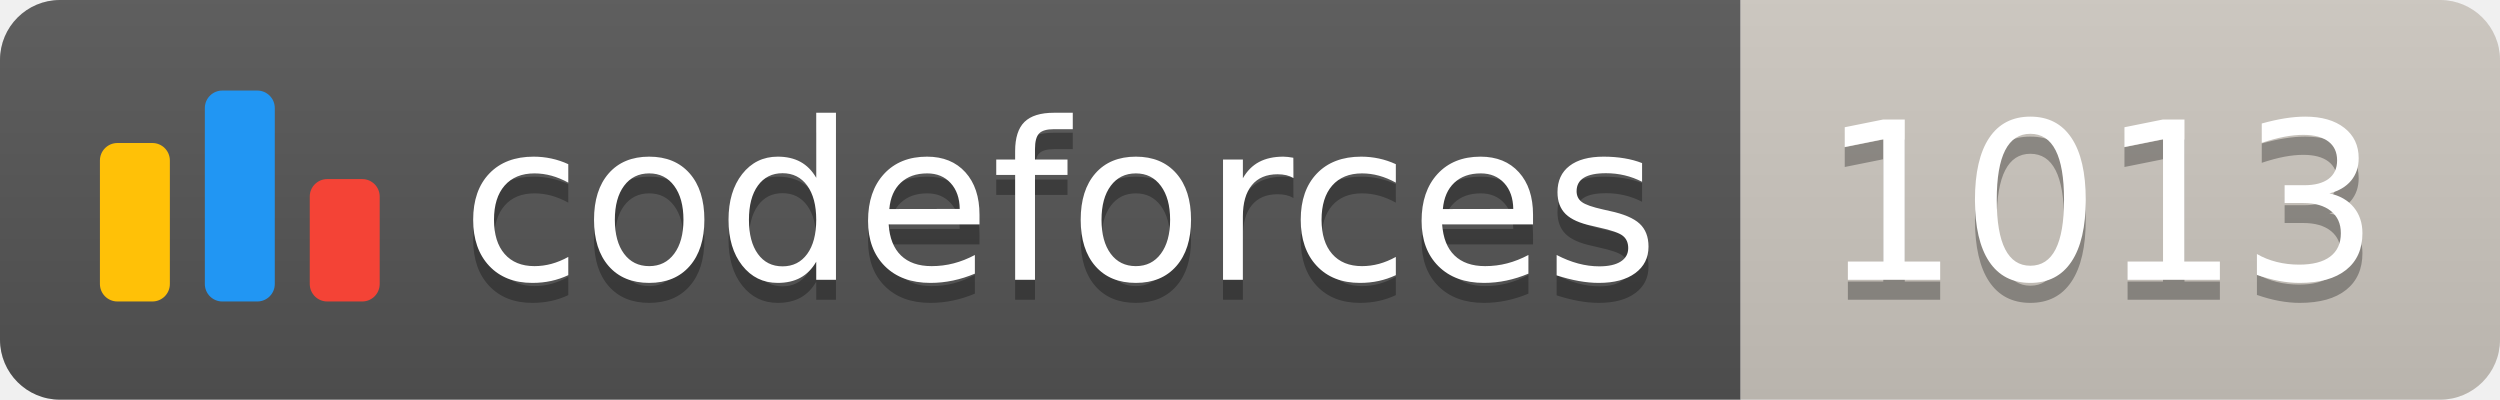
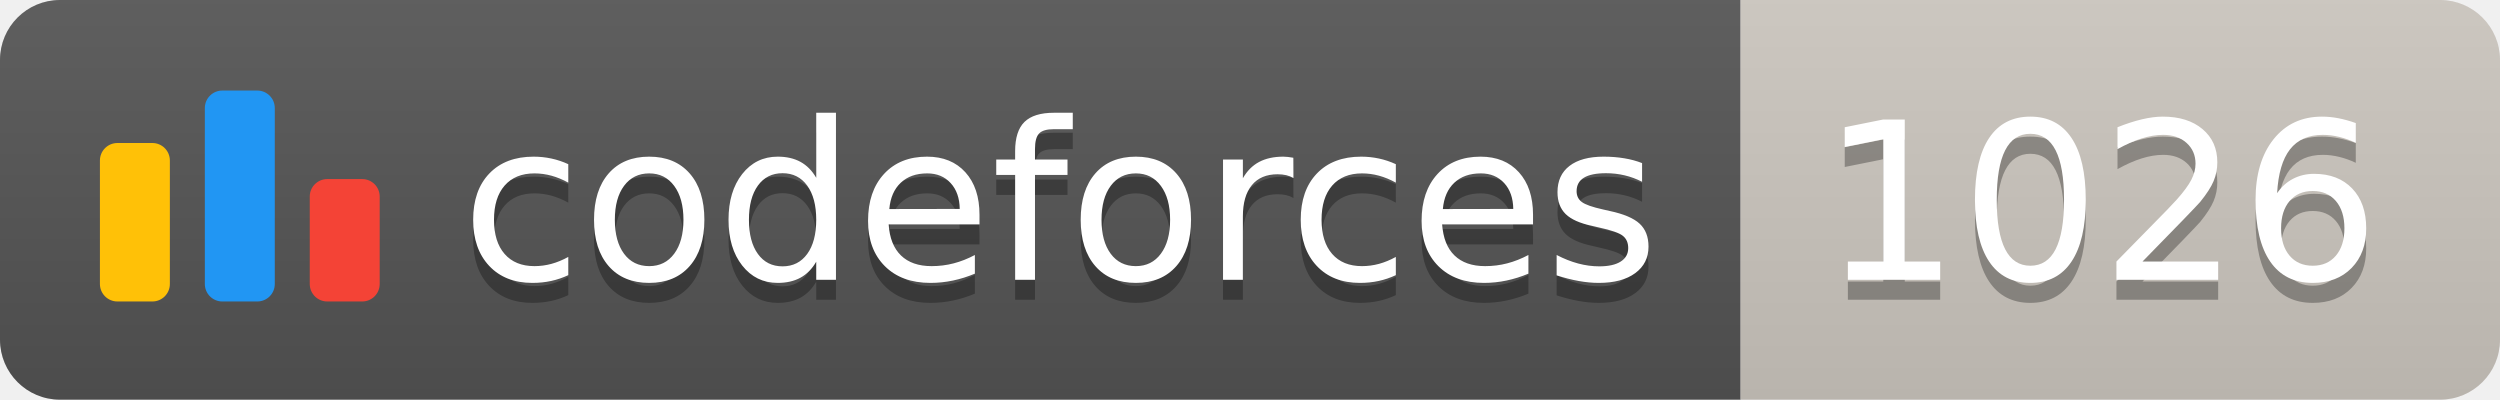
<svg xmlns="http://www.w3.org/2000/svg" width="125.1" height="20">
  <linearGradient id="smooth" x2="0" y2="100%">
    <stop offset="0" stop-color="#bbb" stop-opacity=".1" />
    <stop offset="1" stop-opacity=".1" />
  </linearGradient>
  <clipPath id="round">
    <rect width="125.1" height="20" rx="3" fill="#fff" />
  </clipPath>
  <g clip-path="url(#round)">
    <rect width="87.1" height="20" fill="#555" />
    <rect x="87.1" width="38.0" height="20" fill="#cec8c1" />
    <rect width="125.1" height="20" fill="url(#smooth)" />
  </g>
  <g fill="#fff" text-anchor="middle" font-family="DejaVu Sans,Verdana,Geneva,sans-serif" font-size="110">
    <svg x="5" y="3" class="logo" width="14" height="14" viewBox="0 0 32 25" fill="none">
      <rect y="6" width="8" height="18.125" rx="2" fill="#FFC107" />
      <rect x="24" y="10.125" width="8" height="14" rx="2" fill="#F44336" />
      <rect x="12" width="8" height="24.125" rx="2" fill="#2196F3" />
    </svg>
    <text x="530.5" y="150" fill="#010101" fill-opacity=".3" transform="scale(0.1)" textLength="601.0" lengthAdjust="spacing">codeforces
        </text>
    <text x="530.5" y="140" transform="scale(0.1)" textLength="601.0" lengthAdjust="spacing">codeforces</text>
-     <text x="1051.0" y="150" fill="#010101" fill-opacity=".3" transform="scale(0.1)" textLength="280.0" lengthAdjust="spacing">1013
+     <text x="1051.0" y="150" fill="#010101" fill-opacity=".3" transform="scale(0.1)" textLength="280.0" lengthAdjust="spacing">1026
        </text>
-     <text x="1051.0" y="140" transform="scale(0.1)" textLength="280.0" lengthAdjust="spacing">1013</text>
+     <text x="1051.0" y="140" transform="scale(0.1)" textLength="280.0" lengthAdjust="spacing">1026</text>
  </g>
</svg>
